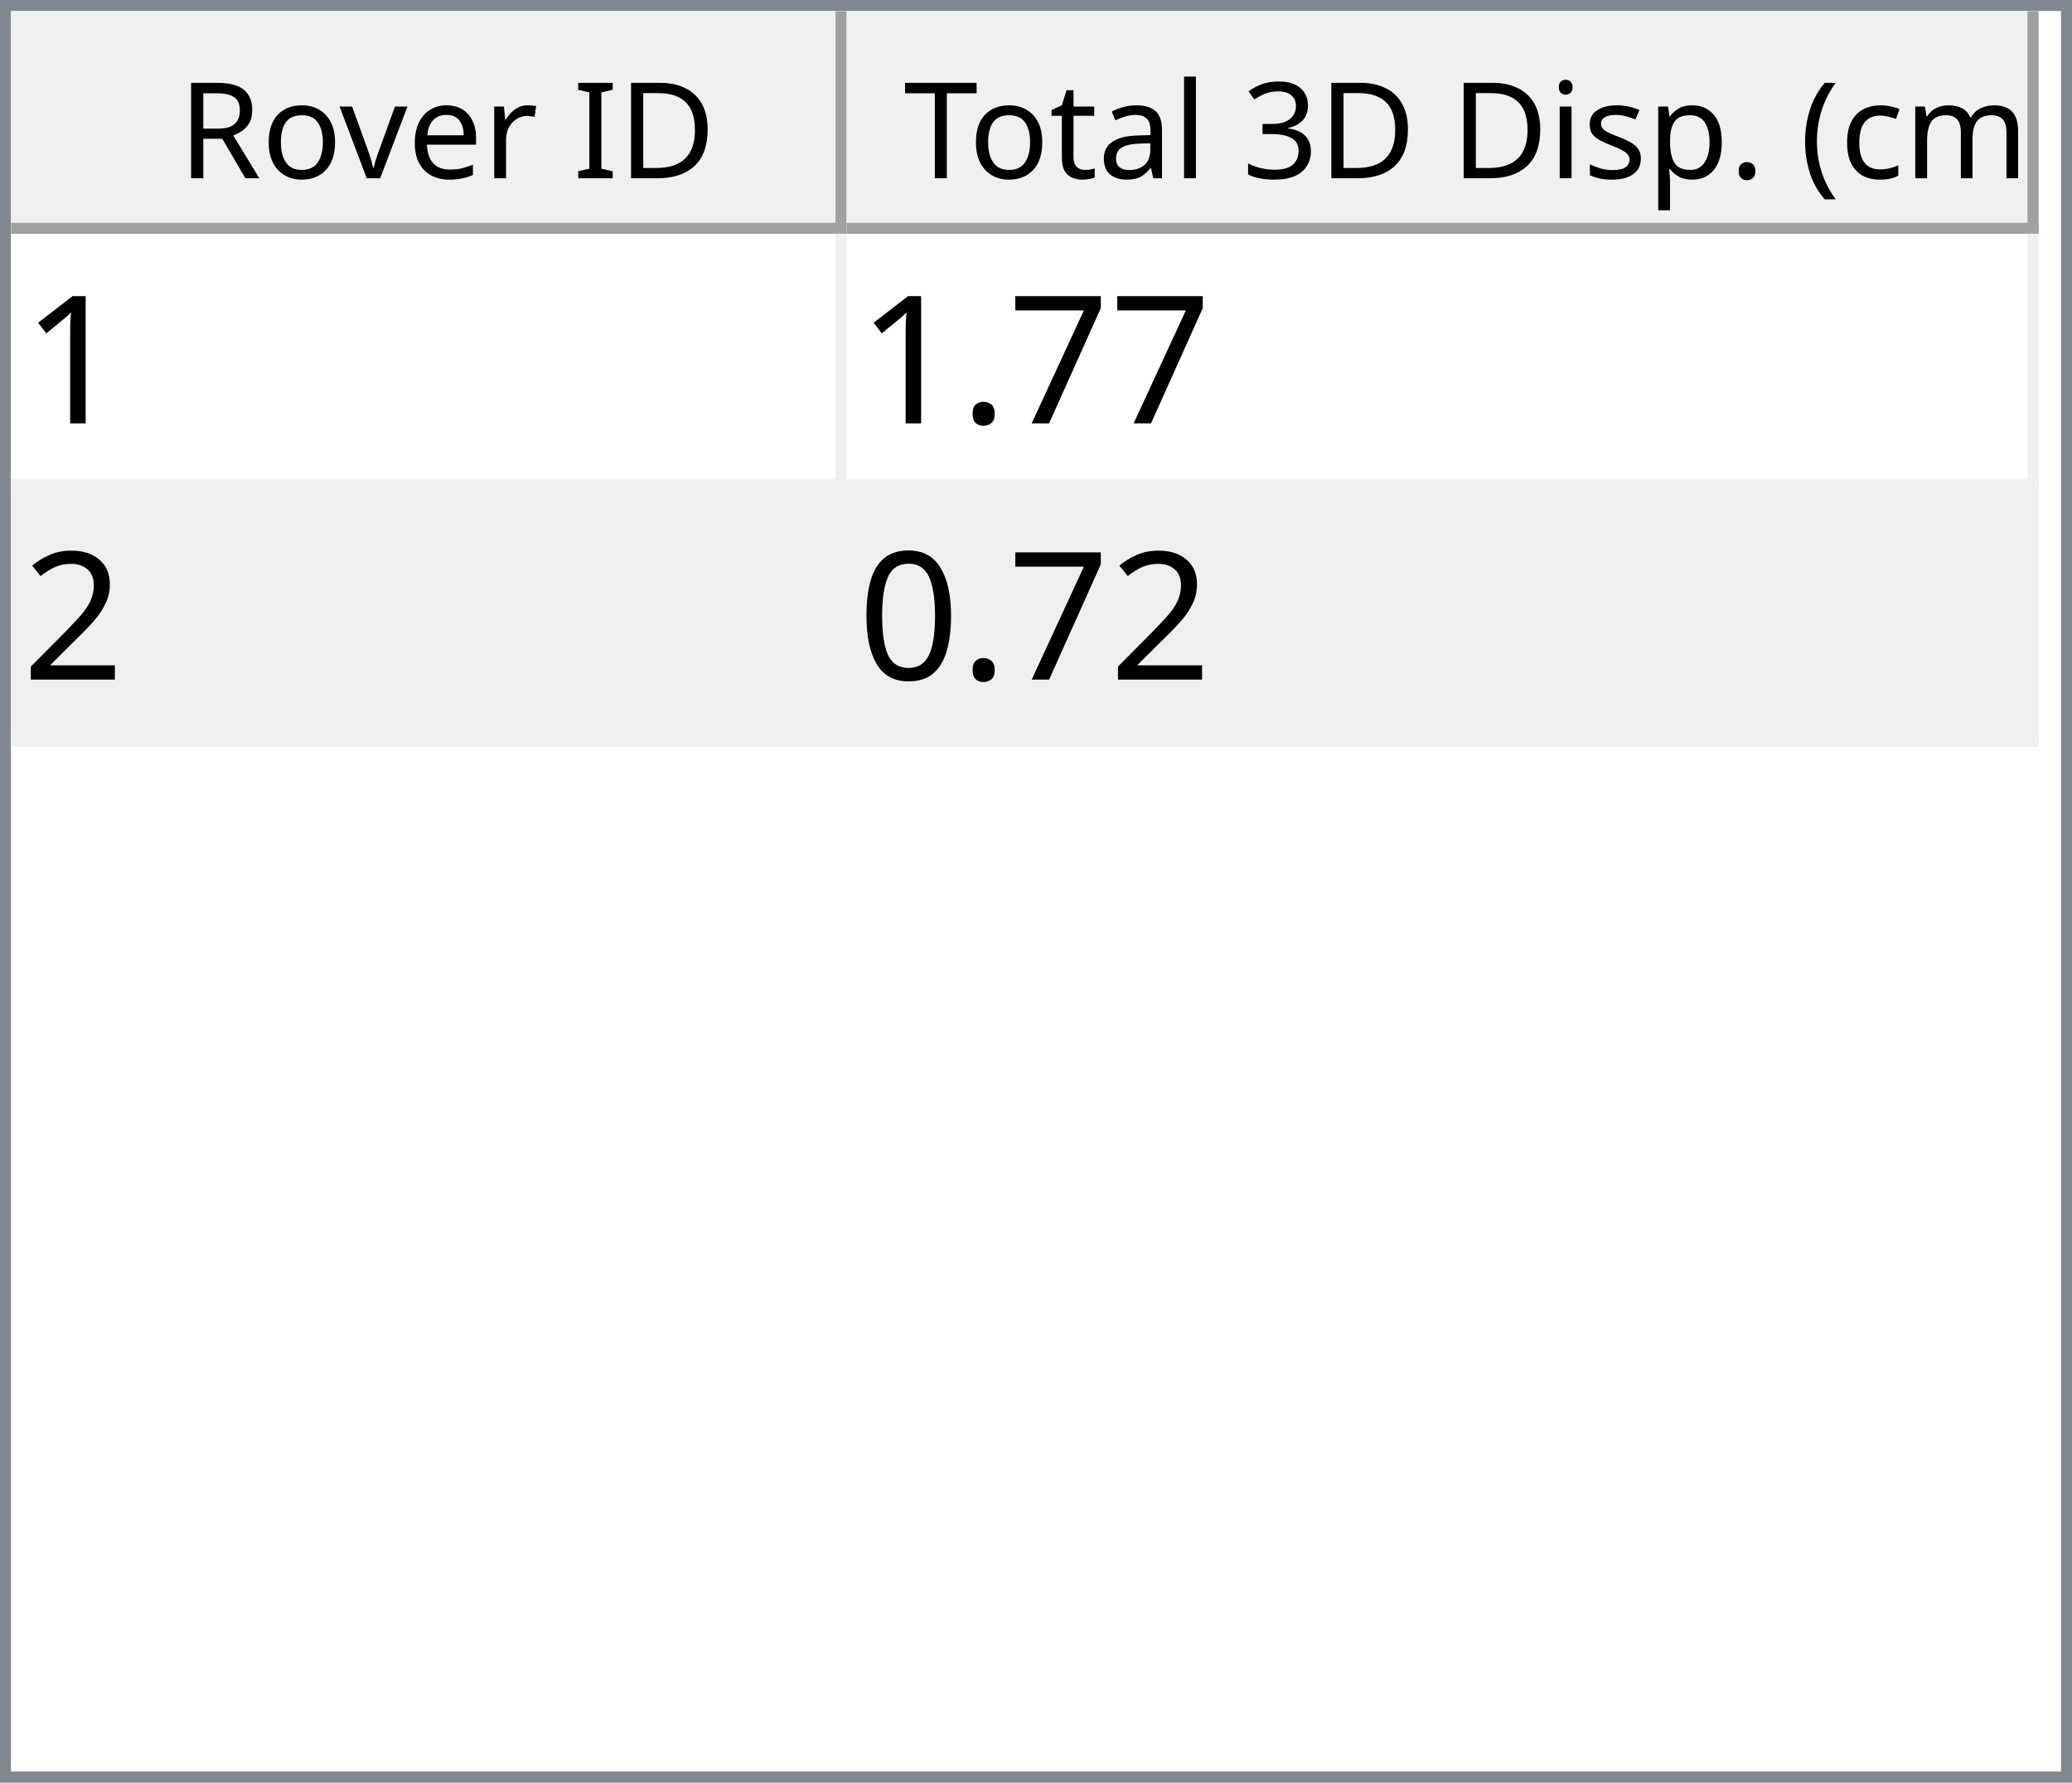
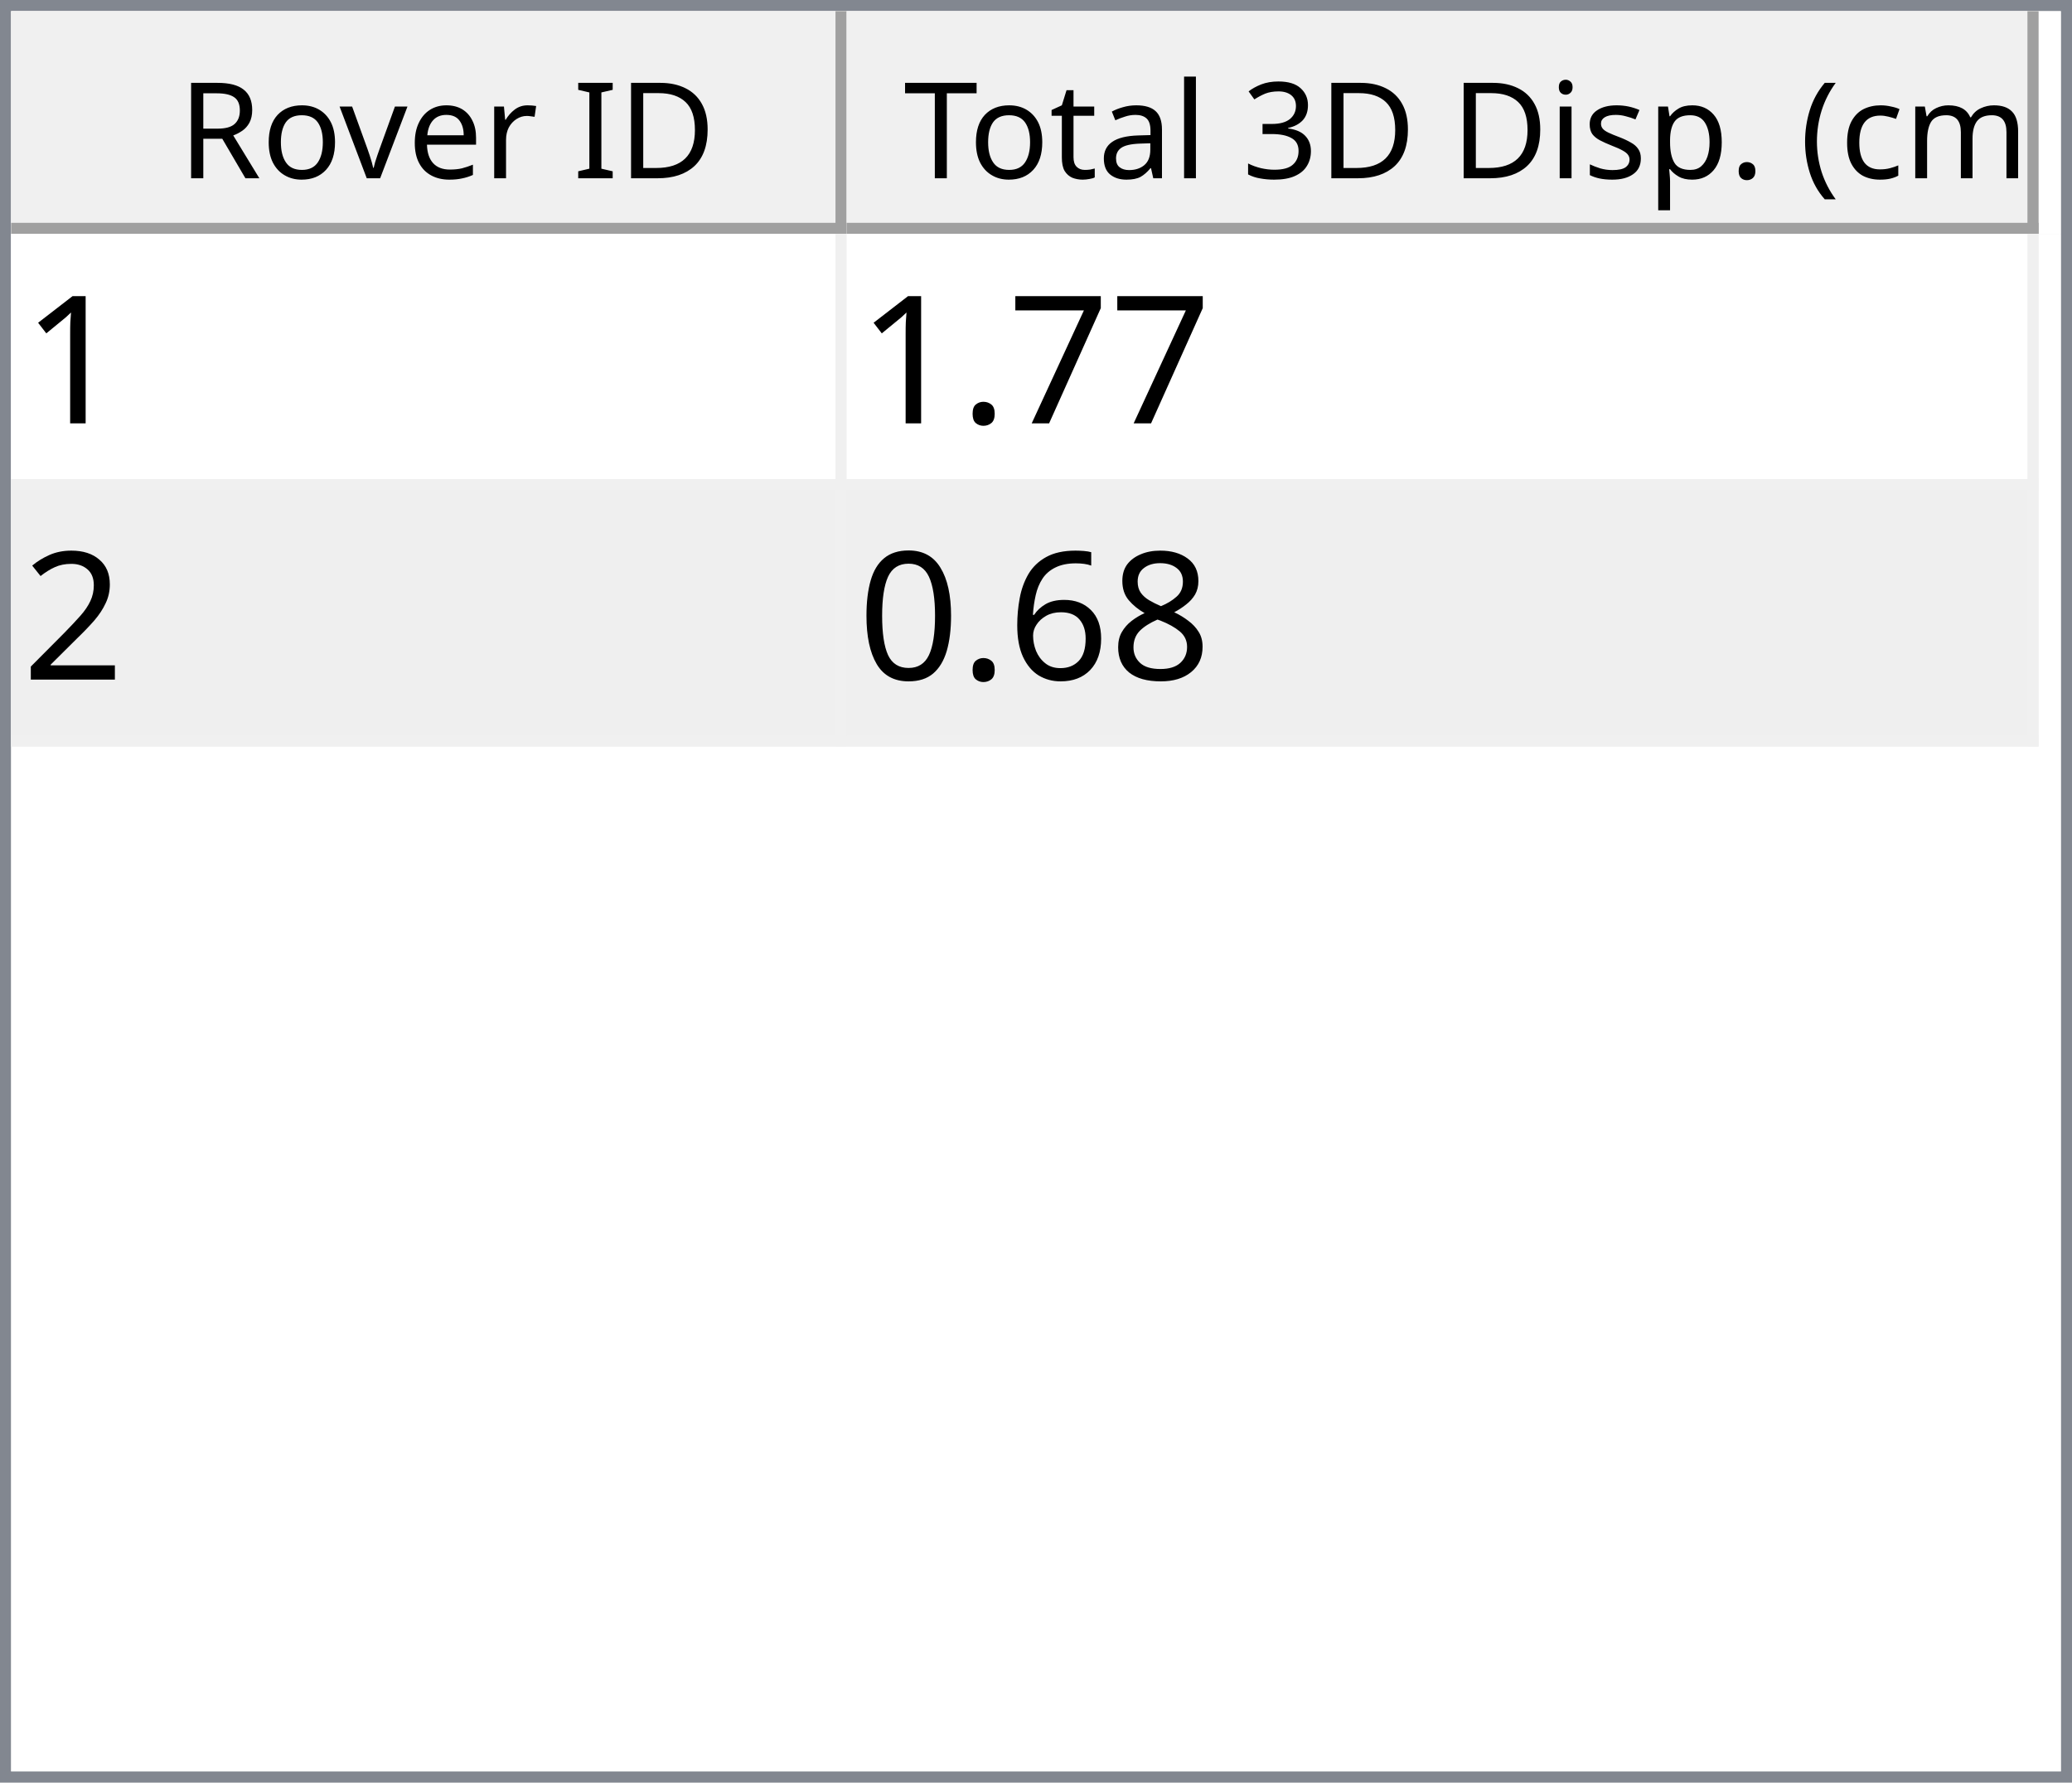
<svg xmlns="http://www.w3.org/2000/svg" style="fill-opacity:1; color-rendering:auto; color-interpolation:auto; text-rendering:auto; stroke:black; stroke-linecap:square; stroke-miterlimit:10; shape-rendering:auto; stroke-opacity:1; fill:black; stroke-dasharray:none; font-weight:normal; stroke-width:1; font-family:'Dialog'; font-style:normal; stroke-linejoin:miter; font-size:12px; stroke-dashoffset:0; image-rendering:auto;" width="186" height="160">
  <defs id="genericDefs" />
  <g>
    <defs id="defs1">
      <clipPath clipPathUnits="userSpaceOnUse" id="clipPath1">
        <path d="M0 0 L186 0 L186 160 L0 160 L0 0 Z" />
      </clipPath>
      <clipPath clipPathUnits="userSpaceOnUse" id="clipPath2">
        <path d="M0 0 L0 160 L186 160 L186 0 Z" />
      </clipPath>
      <clipPath clipPathUnits="userSpaceOnUse" id="clipPath3">
        <path d="M0 0 L0 20 L184 20 L184 0 Z" />
      </clipPath>
      <clipPath clipPathUnits="userSpaceOnUse" id="clipPath4">
        <path d="M0 0 L0 20 L75 20 L75 0 Z" />
      </clipPath>
      <clipPath clipPathUnits="userSpaceOnUse" id="clipPath5">
        <path d="M1 1 L1 19 L74 19 L74 1 Z" />
      </clipPath>
      <clipPath clipPathUnits="userSpaceOnUse" id="clipPath6">
        <path d="M0 0 L0 18 L73 18 L73 0 Z" />
      </clipPath>
      <clipPath clipPathUnits="userSpaceOnUse" id="clipPath7">
        <path d="M-0.5 -0.5 L-0.5 19.5 L74.5 19.5 L74.5 -0.5 Z" />
      </clipPath>
      <clipPath clipPathUnits="userSpaceOnUse" id="clipPath8">
        <path d="M0 0 L0 20 L107 20 L107 0 Z" />
      </clipPath>
      <clipPath clipPathUnits="userSpaceOnUse" id="clipPath9">
        <path d="M1 1 L1 19 L106 19 L106 1 Z" />
      </clipPath>
      <clipPath clipPathUnits="userSpaceOnUse" id="clipPath10">
        <path d="M0 0 L0 18 L105 18 L105 0 Z" />
      </clipPath>
      <clipPath clipPathUnits="userSpaceOnUse" id="clipPath11">
        <path d="M-0.5 -0.5 L-0.5 19.5 L106.5 19.5 L106.5 -0.5 Z" />
      </clipPath>
      <clipPath clipPathUnits="userSpaceOnUse" id="clipPath12">
        <path d="M0 0 L0 138 L184 138 L184 0 Z" />
      </clipPath>
      <clipPath clipPathUnits="userSpaceOnUse" id="clipPath13">
        <path d="M0 0 L0 46 L182 46 L182 0 Z" />
      </clipPath>
      <clipPath clipPathUnits="userSpaceOnUse" id="clipPath14">
        <path d="M-0.5 -0.5 L-0.5 45.5 L181.5 45.5 L181.5 -0.5 Z" />
      </clipPath>
      <clipPath clipPathUnits="userSpaceOnUse" id="clipPath15">
        <path d="M0 0 L0 22 L74 22 L74 0 Z" />
      </clipPath>
      <clipPath clipPathUnits="userSpaceOnUse" id="clipPath16">
        <path d="M0 0 L0 22 L106 22 L106 0 Z" />
      </clipPath>
      <font horiz-adv-x="64.551" id="font1">
        <font-face ascent="107.91" descent="25.098" units-per-em="100" style="font-style:normal; font-family:Segoe UI; font-weight:normal;" />
        <missing-glyph horiz-adv-x="64.551" d="M8.109 0 L8.109 68.266 L56.453 68.266 L56.453 0 L8.109 0 ZM15.328 7.234 L49.219 7.234 L49.219 61.031 L15.328 61.031 L15.328 7.234 Z" />
        <glyph unicode="D" horiz-adv-x="70.117" d="M9.188 0 L9.188 70.016 L28.516 70.016 Q65.531 70.016 65.531 35.891 Q65.531 19.672 55.25 9.836 Q44.969 0 27.734 0 L9.188 0 ZM17.391 62.594 L17.391 7.422 L27.828 7.422 Q41.609 7.422 49.273 14.797 Q56.938 22.172 56.938 35.688 Q56.938 62.594 28.328 62.594 L17.391 62.594 Z" />
        <glyph unicode="I" horiz-adv-x="26.611" d="M17.391 0 L9.188 0 L9.188 70.016 L17.391 70.016 L17.391 0 Z" />
        <glyph unicode=" " horiz-adv-x="27.393" d="" />
        <glyph unicode="r" horiz-adv-x="34.766" d="M34.188 41.891 Q32.078 43.5 28.125 43.5 Q23 43.5 19.555 38.672 Q16.109 33.844 16.109 25.484 L16.109 0 L8.109 0 L8.109 50 L16.109 50 L16.109 39.703 L16.312 39.703 Q18.016 44.969 21.531 47.922 Q25.047 50.875 29.391 50.875 Q32.516 50.875 34.188 50.203 L34.188 41.891 Z" />
        <glyph unicode="e" horiz-adv-x="52.295" d="M48.297 23 L12.984 23 Q13.188 14.656 17.484 10.109 Q21.781 5.562 29.297 5.562 Q37.75 5.562 44.828 11.141 L44.828 3.609 Q38.234 -1.172 27.391 -1.172 Q16.797 -1.172 10.742 5.641 Q4.688 12.453 4.688 24.812 Q4.688 36.469 11.305 43.82 Q17.922 51.172 27.734 51.172 Q37.547 51.172 42.922 44.828 Q48.297 38.484 48.297 27.203 L48.297 23 ZM40.094 29.781 Q40.047 36.719 36.75 40.578 Q33.453 44.438 27.594 44.438 Q21.922 44.438 17.969 40.383 Q14.016 36.328 13.094 29.781 L40.094 29.781 Z" />
        <glyph unicode="v" horiz-adv-x="47.9" d="M47.406 50 L27.484 0 L19.625 0 L0.688 50 L9.469 50 L22.172 13.672 Q23.578 9.672 23.922 6.688 L24.125 6.688 Q24.609 10.453 25.688 13.484 L38.969 50 L47.406 50 Z" />
        <glyph unicode="o" horiz-adv-x="58.594" d="M29 -1.172 Q17.922 -1.172 11.305 5.836 Q4.688 12.844 4.688 24.422 Q4.688 37.016 11.57 44.094 Q18.453 51.172 30.172 51.172 Q41.359 51.172 47.633 44.289 Q53.906 37.406 53.906 25.203 Q53.906 13.234 47.141 6.031 Q40.375 -1.172 29 -1.172 ZM29.594 44.438 Q21.875 44.438 17.383 39.188 Q12.891 33.938 12.891 24.703 Q12.891 15.828 17.43 10.695 Q21.969 5.562 29.594 5.562 Q37.359 5.562 41.531 10.594 Q45.703 15.625 45.703 24.906 Q45.703 34.281 41.531 39.359 Q37.359 44.438 29.594 44.438 Z" />
        <glyph unicode="R" horiz-adv-x="59.814" d="M59.375 0 L49.609 0 L37.891 19.625 Q36.281 22.359 34.766 24.289 Q33.25 26.219 31.664 27.438 Q30.078 28.656 28.25 29.219 Q26.422 29.781 24.125 29.781 L17.391 29.781 L17.391 0 L9.188 0 L9.188 70.016 L30.078 70.016 Q34.672 70.016 38.555 68.867 Q42.438 67.719 45.289 65.375 Q48.141 63.031 49.758 59.547 Q51.375 56.062 51.375 51.375 Q51.375 47.703 50.273 44.656 Q49.172 41.609 47.148 39.211 Q45.125 36.812 42.266 35.133 Q39.406 33.453 35.844 32.516 L35.844 32.328 Q37.594 31.547 38.891 30.547 Q40.188 29.547 41.359 28.18 Q42.531 26.812 43.68 25.078 Q44.828 23.344 46.234 21.047 L59.375 0 ZM17.391 62.594 L17.391 37.203 L28.516 37.203 Q31.594 37.203 34.203 38.133 Q36.812 39.062 38.719 40.797 Q40.625 42.531 41.703 45.047 Q42.781 47.562 42.781 50.688 Q42.781 56.297 39.141 59.445 Q35.5 62.594 28.609 62.594 L17.391 62.594 Z" />
        <glyph unicode=")" horiz-adv-x="30.176" d="M8.297 -15.922 L1.172 -15.922 Q16.406 2.344 16.406 26.812 Q16.406 51.469 1.078 70.016 L8.297 70.016 Q23.531 52.156 23.531 26.703 Q23.531 1.375 8.297 -15.922 Z" />
        <glyph unicode="m" horiz-adv-x="86.133" d="M79.109 0 L71.094 0 L71.094 28.719 Q71.094 37.016 68.531 40.727 Q65.969 44.438 59.906 44.438 Q54.781 44.438 51.195 39.75 Q47.609 35.062 47.609 28.516 L47.609 0 L39.594 0 L39.594 29.688 Q39.594 44.438 28.219 44.438 Q22.953 44.438 19.531 40.016 Q16.109 35.594 16.109 28.516 L16.109 0 L8.109 0 L8.109 50 L16.109 50 L16.109 42.094 L16.312 42.094 Q21.625 51.172 31.844 51.172 Q36.969 51.172 40.773 48.312 Q44.578 45.453 46 40.828 Q51.562 51.172 62.594 51.172 Q79.109 51.172 79.109 30.812 L79.109 0 Z" />
        <glyph unicode="c" horiz-adv-x="46.191" d="M42.188 2.297 Q36.422 -1.172 28.516 -1.172 Q17.828 -1.172 11.258 5.789 Q4.688 12.75 4.688 23.828 Q4.688 36.188 11.766 43.68 Q18.844 51.172 30.672 51.172 Q37.25 51.172 42.281 48.734 L42.281 40.531 Q36.719 44.438 30.375 44.438 Q22.703 44.438 17.797 38.945 Q12.891 33.453 12.891 24.516 Q12.891 15.719 17.508 10.641 Q22.125 5.562 29.891 5.562 Q36.422 5.562 42.188 9.906 L42.188 2.297 Z" />
        <glyph unicode="(" horiz-adv-x="30.176" d="M29.109 -15.922 L21.969 -15.922 Q6.844 1.375 6.844 26.703 Q6.844 52.156 21.969 70.016 L29.203 70.016 Q13.875 51.469 13.875 26.812 Q13.875 2.344 29.109 -15.922 Z" />
        <glyph unicode="." horiz-adv-x="21.68" d="M10.891 -1.078 Q8.641 -1.078 7.055 0.539 Q5.469 2.156 5.469 4.391 Q5.469 6.641 7.055 8.273 Q8.641 9.906 10.891 9.906 Q13.188 9.906 14.797 8.273 Q16.406 6.641 16.406 4.391 Q16.406 2.156 14.797 0.539 Q13.188 -1.078 10.891 -1.078 Z" />
        <glyph unicode="p" horiz-adv-x="58.789" d="M16.312 7.234 L16.109 7.234 L16.109 -23 L8.109 -23 L8.109 50 L16.109 50 L16.109 41.219 L16.312 41.219 Q22.219 51.172 33.594 51.172 Q43.266 51.172 48.688 44.461 Q54.109 37.75 54.109 26.469 Q54.109 13.922 48 6.375 Q41.891 -1.172 31.297 -1.172 Q21.578 -1.172 16.312 7.234 ZM16.109 27.391 L16.109 20.406 Q16.109 14.203 20.141 9.883 Q24.172 5.562 30.375 5.562 Q37.641 5.562 41.773 11.133 Q45.906 16.703 45.906 26.609 Q45.906 34.969 42.047 39.703 Q38.188 44.438 31.594 44.438 Q24.609 44.438 20.359 39.578 Q16.109 34.719 16.109 27.391 Z" />
        <glyph unicode="s" horiz-adv-x="42.432" d="M5.078 1.812 L5.078 10.406 Q11.625 5.562 19.484 5.562 Q30.031 5.562 30.031 12.594 Q30.031 14.594 29.125 15.992 Q28.219 17.391 26.68 18.461 Q25.141 19.531 23.07 20.383 Q21 21.234 18.609 22.172 Q15.281 23.484 12.766 24.828 Q10.25 26.172 8.57 27.859 Q6.891 29.547 6.031 31.695 Q5.172 33.844 5.172 36.719 Q5.172 40.234 6.789 42.945 Q8.406 45.656 11.086 47.484 Q13.766 49.312 17.211 50.242 Q20.656 51.172 24.312 51.172 Q30.812 51.172 35.938 48.922 L35.938 40.828 Q30.422 44.438 23.25 44.438 Q21 44.438 19.195 43.922 Q17.391 43.406 16.094 42.477 Q14.797 41.547 14.086 40.258 Q13.375 38.969 13.375 37.406 Q13.375 35.453 14.086 34.133 Q14.797 32.812 16.164 31.789 Q17.531 30.766 19.484 29.938 Q21.438 29.109 23.922 28.125 Q27.25 26.859 29.883 25.516 Q32.516 24.172 34.375 22.484 Q36.234 20.797 37.234 18.602 Q38.234 16.406 38.234 13.375 Q38.234 9.672 36.602 6.938 Q34.969 4.203 32.234 2.398 Q29.5 0.594 25.93 -0.289 Q22.359 -1.172 18.453 -1.172 Q10.75 -1.172 5.078 1.812 Z" />
        <glyph unicode="i" horiz-adv-x="24.219" d="M12.203 62.703 Q10.062 62.703 8.547 64.164 Q7.031 65.625 7.031 67.875 Q7.031 70.125 8.547 71.609 Q10.062 73.094 12.203 73.094 Q14.406 73.094 15.945 71.609 Q17.484 70.125 17.484 67.875 Q17.484 65.719 15.945 64.211 Q14.406 62.703 12.203 62.703 ZM16.109 0 L8.109 0 L8.109 50 L16.109 50 L16.109 0 Z" />
        <glyph unicode="3" horiz-adv-x="53.906" d="M46.531 19.828 Q46.531 15.094 44.75 11.211 Q42.969 7.328 39.719 4.57 Q36.469 1.812 31.93 0.297 Q27.391 -1.219 21.922 -1.219 Q11.922 -1.219 6 2.594 L6 11.188 Q13.094 5.609 22.219 5.609 Q25.875 5.609 28.828 6.539 Q31.781 7.469 33.906 9.227 Q36.031 10.984 37.18 13.477 Q38.328 15.969 38.328 19.094 Q38.328 32.812 18.797 32.812 L12.984 32.812 L12.984 39.594 L18.5 39.594 Q35.797 39.594 35.797 52.484 Q35.797 64.406 22.609 64.406 Q15.188 64.406 8.688 59.422 L8.688 67.188 Q15.375 71.188 24.609 71.188 Q29 71.188 32.57 69.969 Q36.141 68.75 38.68 66.555 Q41.219 64.359 42.609 61.281 Q44 58.203 44 54.5 Q44 40.672 30.031 36.719 L30.031 36.531 Q33.594 36.141 36.625 34.797 Q39.656 33.453 41.852 31.305 Q44.047 29.156 45.289 26.25 Q46.531 23.344 46.531 19.828 Z" />
        <glyph unicode="l" horiz-adv-x="24.219" d="M16.109 0 L8.109 0 L8.109 74.031 L16.109 74.031 L16.109 0 Z" />
        <glyph unicode="a" horiz-adv-x="50.879" d="M43.891 0 L35.891 0 L35.891 7.812 L35.688 7.812 Q30.469 -1.172 20.312 -1.172 Q12.844 -1.172 8.617 2.781 Q4.391 6.734 4.391 13.281 Q4.391 27.297 20.906 29.594 L35.891 31.688 Q35.891 44.438 25.594 44.438 Q16.547 44.438 9.281 38.281 L9.281 46.484 Q16.656 51.172 26.266 51.172 Q43.891 51.172 43.891 32.516 L43.891 0 ZM35.891 25.297 L23.828 23.641 Q18.266 22.859 15.43 20.875 Q12.594 18.891 12.594 13.875 Q12.594 10.203 15.211 7.883 Q17.828 5.562 22.172 5.562 Q28.125 5.562 32.008 9.742 Q35.891 13.922 35.891 20.312 L35.891 25.297 Z" />
        <glyph unicode="t" horiz-adv-x="33.887" d="M31.297 0.484 Q28.469 -1.078 23.828 -1.078 Q10.688 -1.078 10.688 13.578 L10.688 43.172 L2.094 43.172 L2.094 50 L10.688 50 L10.688 62.203 L18.703 64.797 L18.703 50 L31.297 50 L31.297 43.172 L18.703 43.172 L18.703 14.984 Q18.703 9.969 20.414 7.82 Q22.125 5.672 26.078 5.672 Q29.109 5.672 31.297 7.328 L31.297 0.484 Z" />
        <glyph unicode="T" horiz-adv-x="52.393" d="M50.594 62.594 L30.375 62.594 L30.375 0 L22.172 0 L22.172 62.594 L2 62.594 L2 70.016 L50.594 70.016 L50.594 62.594 Z" />
      </font>
      <font horiz-adv-x="75.0" id="font2">
        <font-face ascent="100.537" descent="21.973" units-per-em="100" style="font-style:normal; font-family:sans-serif; font-weight:normal;" />
        <missing-glyph horiz-adv-x="75.0" d="M12.5 0 L12.5 62.5 L62.5 62.5 L62.5 0 L12.5 0 ZM14.062 1.562 L60.938 1.562 L60.938 60.938 L14.062 60.938 L14.062 1.562 Z" />
        <glyph unicode="1" horiz-adv-x="55.615" d="M37.25 0 L28.469 0 L28.469 56 Q25.297 52.984 20.141 49.953 Q14.984 46.922 10.891 45.406 L10.891 53.906 Q18.266 57.375 23.781 62.305 Q29.297 67.234 31.594 71.875 L37.25 71.875 L37.25 0 Z" />
        <glyph unicode="7" horiz-adv-x="55.615" d="M4.734 62.203 L4.734 70.656 L51.078 70.656 L51.078 63.812 Q44.234 56.547 37.523 44.484 Q30.812 32.422 27.156 19.672 Q24.516 10.688 23.781 0 L14.75 0 Q14.891 8.453 18.062 20.414 Q21.234 32.375 27.172 43.484 Q33.109 54.594 39.797 62.203 L4.734 62.203 Z" />
        <glyph unicode="." horiz-adv-x="27.783" d="M9.078 0 L9.078 10.016 L19.094 10.016 L19.094 0 L9.078 0 Z" />
        <glyph unicode="2" horiz-adv-x="55.615" d="M50.344 8.453 L50.344 0 L3.031 0 Q2.938 3.172 4.047 6.109 Q5.859 10.938 9.836 15.625 Q13.812 20.312 21.344 26.469 Q33.016 36.031 37.117 41.625 Q41.219 47.219 41.219 52.203 Q41.219 57.422 37.477 61.008 Q33.734 64.594 27.734 64.594 Q21.391 64.594 17.578 60.789 Q13.766 56.984 13.719 50.25 L4.688 51.172 Q5.609 61.281 11.664 66.578 Q17.719 71.875 27.938 71.875 Q38.234 71.875 44.242 66.164 Q50.25 60.453 50.25 52 Q50.25 47.703 48.492 43.555 Q46.734 39.406 42.656 34.812 Q38.578 30.219 29.109 22.219 Q21.188 15.578 18.945 13.211 Q16.703 10.844 15.234 8.453 L50.344 8.453 Z" />
+         <glyph unicode="8" horiz-adv-x="55.615" d="M17.672 38.812 Q12.203 40.828 9.57 44.539 Q6.938 48.25 6.938 53.422 Q6.938 61.234 12.555 66.555 Q18.172 71.875 27.484 71.875 Q36.859 71.875 42.578 66.43 Q48.297 60.984 48.297 53.172 Q48.297 48.188 45.68 44.508 Q43.062 40.828 37.75 38.812 Q44.344 36.672 47.781 31.883 Q51.219 27.094 51.219 20.453 Q51.219 11.281 44.727 5.031 Q38.234 -1.219 27.641 -1.219 Q17.047 -1.219 10.547 5.055 Q4.047 11.328 4.047 20.703 Q4.047 27.688 7.594 32.398 Q11.141 37.109 17.672 38.812 ZM15.922 53.719 Q15.922 48.641 19.195 45.414 Q22.469 42.188 27.688 42.188 Q32.766 42.188 36.016 45.383 Q39.266 48.578 39.266 53.219 Q39.266 58.062 35.914 61.359 Q32.562 64.656 27.594 64.656 Q22.562 64.656 19.242 61.43 Q15.922 58.203 15.922 53.719 ZM13.094 20.656 Q13.094 16.891 14.875 13.375 Q16.656 9.859 20.172 7.93 Q23.688 6 27.734 6 Q34.031 6 38.133 10.055 Q42.234 14.109 42.234 20.359 Q42.234 26.703 38.016 30.859 Q33.797 35.016 27.438 35.016 Q21.234 35.016 17.164 30.914 Q13.094 26.812 13.094 20.656 Z" />
+         <glyph unicode="6" horiz-adv-x="55.615" d="M49.75 54.047 L41.016 53.375 Q39.844 58.547 37.703 60.891 Q34.125 64.656 28.906 64.656 Q24.703 64.656 21.531 62.312 Q17.391 59.281 14.992 53.469 Q12.594 47.656 12.5 36.922 Q15.672 41.75 20.266 44.094 Q24.859 46.438 29.891 46.438 Q38.672 46.438 44.852 39.969 Q51.031 33.5 51.031 23.25 Q51.031 16.5 48.125 10.719 Q45.219 4.938 40.141 1.859 Q35.062 -1.219 28.609 -1.219 Q17.625 -1.219 10.695 6.859 Q3.766 14.938 3.766 33.5 Q3.766 54.25 11.422 63.672 Q18.109 71.875 29.438 71.875 Q37.891 71.875 43.289 67.141 Q48.688 62.406 49.75 54.047 ZM13.875 23.188 Q13.875 18.656 15.797 14.508 Q17.719 10.359 21.188 8.18 Q24.656 6 28.469 6 Q34.031 6 38.039 10.492 Q42.047 14.984 42.047 22.703 Q42.047 30.125 38.086 34.398 Q34.125 38.672 28.125 38.672 Q22.172 38.672 18.023 34.398 Q13.875 30.125 13.875 23.188 Z" />
        <glyph unicode="0" horiz-adv-x="55.615" d="M4.156 35.297 Q4.156 48 6.766 55.742 Q9.375 63.484 14.523 67.68 Q19.672 71.875 27.484 71.875 Q33.25 71.875 37.594 69.555 Q41.938 67.234 44.773 62.867 Q47.609 58.5 49.219 52.227 Q50.828 45.953 50.828 35.297 Q50.828 22.703 48.242 14.969 Q45.656 7.234 40.508 3.008 Q35.359 -1.219 27.484 -1.219 Q17.141 -1.219 11.234 6.203 Q4.156 15.141 4.156 35.297 ZM13.188 35.297 Q13.188 17.672 17.312 11.836 Q21.438 6 27.484 6 Q33.547 6 37.672 11.859 Q41.797 17.719 41.797 35.297 Q41.797 52.984 37.672 58.789 Q33.547 64.594 27.391 64.594 Q21.344 64.594 17.719 59.469 Q13.188 52.938 13.188 35.297 Z" />
      </font>
    </defs>
    <g style="fill:white; stroke:white;">
      <rect x="0" y="0" width="186" style="clip-path:url(#clipPath1); stroke:none;" height="160" />
    </g>
    <g style="fill:white; text-rendering:optimizeSpeed; color-rendering:optimizeSpeed; image-rendering:optimizeSpeed; shape-rendering:crispEdges; stroke:white; color-interpolation:sRGB;">
      <rect x="0" width="186" height="160" y="0" style="stroke:none;" />
      <path style="stroke:none;" d="M0 160 L186 160 L186 0 L0 0 Z" />
    </g>
    <g style="fill:rgb(240,240,240); font-family:'Segoe UI'; stroke:rgb(240,240,240);">
      <rect x="0" y="0" width="186" style="clip-path:url(#clipPath2); stroke:none;" height="160" />
    </g>
    <g style="fill:rgb(130,135,144); font-family:'Segoe UI'; stroke:rgb(130,135,144);">
      <path d="M0 0 L186 0 L186 160 L0 160 L0 0 ZM1 1 L185 1 L185 159 L1 159 L1 1 Z" style="fill-rule:evenodd; clip-path:url(#clipPath2); stroke:none;" />
    </g>
    <g style="fill:white; font-family:'Segoe UI'; stroke:white;" transform="translate(1,1)">
      <rect x="0" y="0" width="184" style="clip-path:url(#clipPath3); stroke:none;" height="20" />
    </g>
    <g style="fill:rgb(240,240,240); font-family:'Segoe UI'; stroke:rgb(240,240,240);" transform="translate(1,1)">
      <rect x="0" y="0" width="75" style="clip-path:url(#clipPath4); stroke:none;" height="20" />
    </g>
    <g style="font-family:'Segoe UI';" transform="translate(2,2)">
      <text x="14" xml:space="preserve" y="14" style="clip-path:url(#clipPath6); stroke:none;">Rover ID</text>
    </g>
    <g style="fill:rgb(160,160,160); font-family:'Segoe UI'; stroke:rgb(160,160,160); stroke-linejoin:bevel;" transform="translate(1.5,1.5)">
      <line x1="74" x2="74" y1="0" style="fill:none; clip-path:url(#clipPath7);" y2="19" />
    </g>
    <g style="fill:rgb(160,160,160); font-family:'Segoe UI'; stroke:rgb(160,160,160); stroke-linejoin:bevel;" transform="matrix(1,0,0,1,1,1) translate(0.5,0.5)">
      <line x1="0" x2="74" y1="19" style="fill:none; clip-path:url(#clipPath7);" y2="19" />
    </g>
    <g style="fill:rgb(240,240,240); font-family:'Segoe UI'; stroke:rgb(240,240,240);" transform="translate(76,1)">
      <rect x="0" y="0" width="107" style="clip-path:url(#clipPath8); stroke:none;" height="20" />
    </g>
    <g style="font-family:'Segoe UI';" transform="translate(77,2)">
      <text x="1" xml:space="preserve" y="14" style="clip-path:url(#clipPath10); stroke:none;"> Total 3D Disp. (cm)</text>
    </g>
    <g style="fill:rgb(160,160,160); font-family:'Segoe UI'; stroke:rgb(160,160,160); stroke-linejoin:bevel;" transform="translate(76.5,1.5)">
      <line x1="106" x2="106" y1="0" style="fill:none; clip-path:url(#clipPath11);" y2="19" />
    </g>
    <g style="fill:rgb(160,160,160); font-family:'Segoe UI'; stroke:rgb(160,160,160); stroke-linejoin:bevel;" transform="matrix(1,0,0,1,76,1) translate(0.5,0.5)">
      <line x1="0" x2="106" y1="19" style="fill:none; clip-path:url(#clipPath11);" y2="19" />
    </g>
    <g style="fill:white; font-family:'Segoe UI'; stroke:white;" transform="translate(1,21)">
      <rect x="0" y="0" width="184" style="clip-path:url(#clipPath12); stroke:none;" height="138" />
    </g>
    <g style="fill:rgb(240,240,240); font-size:16px; font-family:sans-serif; stroke:rgb(240,240,240);" transform="translate(1,21)">
      <rect x="0" y="0" width="182" style="clip-path:url(#clipPath13); stroke:none;" height="46" />
      <line transform="translate(0.5,0.5)" x1="0" x2="181" y1="22" style="clip-path:url(#clipPath14); fill:none; stroke-linejoin:bevel;" y2="22" />
    </g>
    <g transform="matrix(1,0,0,1,1,21) translate(0.5,0.5)" style="fill:rgb(240,240,240); font-size:16px; font-family:sans-serif; stroke:rgb(240,240,240); stroke-linejoin:bevel;">
      <line x1="0" x2="181" y1="45" style="fill:none; clip-path:url(#clipPath14);" y2="45" />
    </g>
    <g transform="matrix(1,0,0,1,1,21) translate(0.5,0.5)" style="fill:rgb(240,240,240); font-size:16px; font-family:sans-serif; stroke:rgb(240,240,240); stroke-linejoin:bevel;">
      <line x1="74" x2="74" y1="0" style="fill:none; clip-path:url(#clipPath14);" y2="45" />
    </g>
    <g transform="matrix(1,0,0,1,1,21) translate(0.5,0.5)" style="fill:rgb(240,240,240); font-size:16px; font-family:sans-serif; stroke:rgb(240,240,240); stroke-linejoin:bevel;">
      <line x1="181" x2="181" y1="0" style="fill:none; clip-path:url(#clipPath14);" y2="45" />
    </g>
    <g style="fill:white; font-size:16px; font-family:sans-serif; stroke:white;" transform="matrix(1,0,0,1,1,21)">
      <rect x="0" y="0" width="74" style="clip-path:url(#clipPath15); stroke:none;" height="22" />
      <text x="1" y="17" style="fill:black; clip-path:url(#clipPath15); stroke:none;" xml:space="preserve">1</text>
    </g>
    <g style="fill:white; font-size:16px; font-family:sans-serif; stroke:white;" transform="matrix(1,0,0,1,1,21) translate(75,0)">
      <rect x="0" y="0" width="106" style="clip-path:url(#clipPath16); stroke:none;" height="22" />
      <text x="1" y="17" style="fill:black; clip-path:url(#clipPath16); stroke:none;" xml:space="preserve">1.77</text>
    </g>
    <g style="fill:rgb(239,239,239); font-size:16px; font-family:sans-serif; stroke:rgb(239,239,239);" transform="matrix(1,0,0,1,1,21) translate(0,23)">
      <rect x="0" y="0" width="74" style="clip-path:url(#clipPath15); stroke:none;" height="22" />
      <text x="1" y="17" style="fill:black; clip-path:url(#clipPath15); stroke:none;" xml:space="preserve">2</text>
    </g>
    <g style="fill:rgb(239,239,239); font-size:16px; font-family:sans-serif; stroke:rgb(239,239,239);" transform="matrix(1,0,0,1,1,21) translate(75,23)">
      <rect x="0" y="0" width="106" style="clip-path:url(#clipPath16); stroke:none;" height="22" />
-       <text x="1" y="17" style="fill:black; clip-path:url(#clipPath16); stroke:none;" xml:space="preserve">0.72</text>
+       <text x="1" y="17" style="fill:black; clip-path:url(#clipPath16); stroke:none;" xml:space="preserve">0.68</text>
    </g>
  </g>
</svg>
